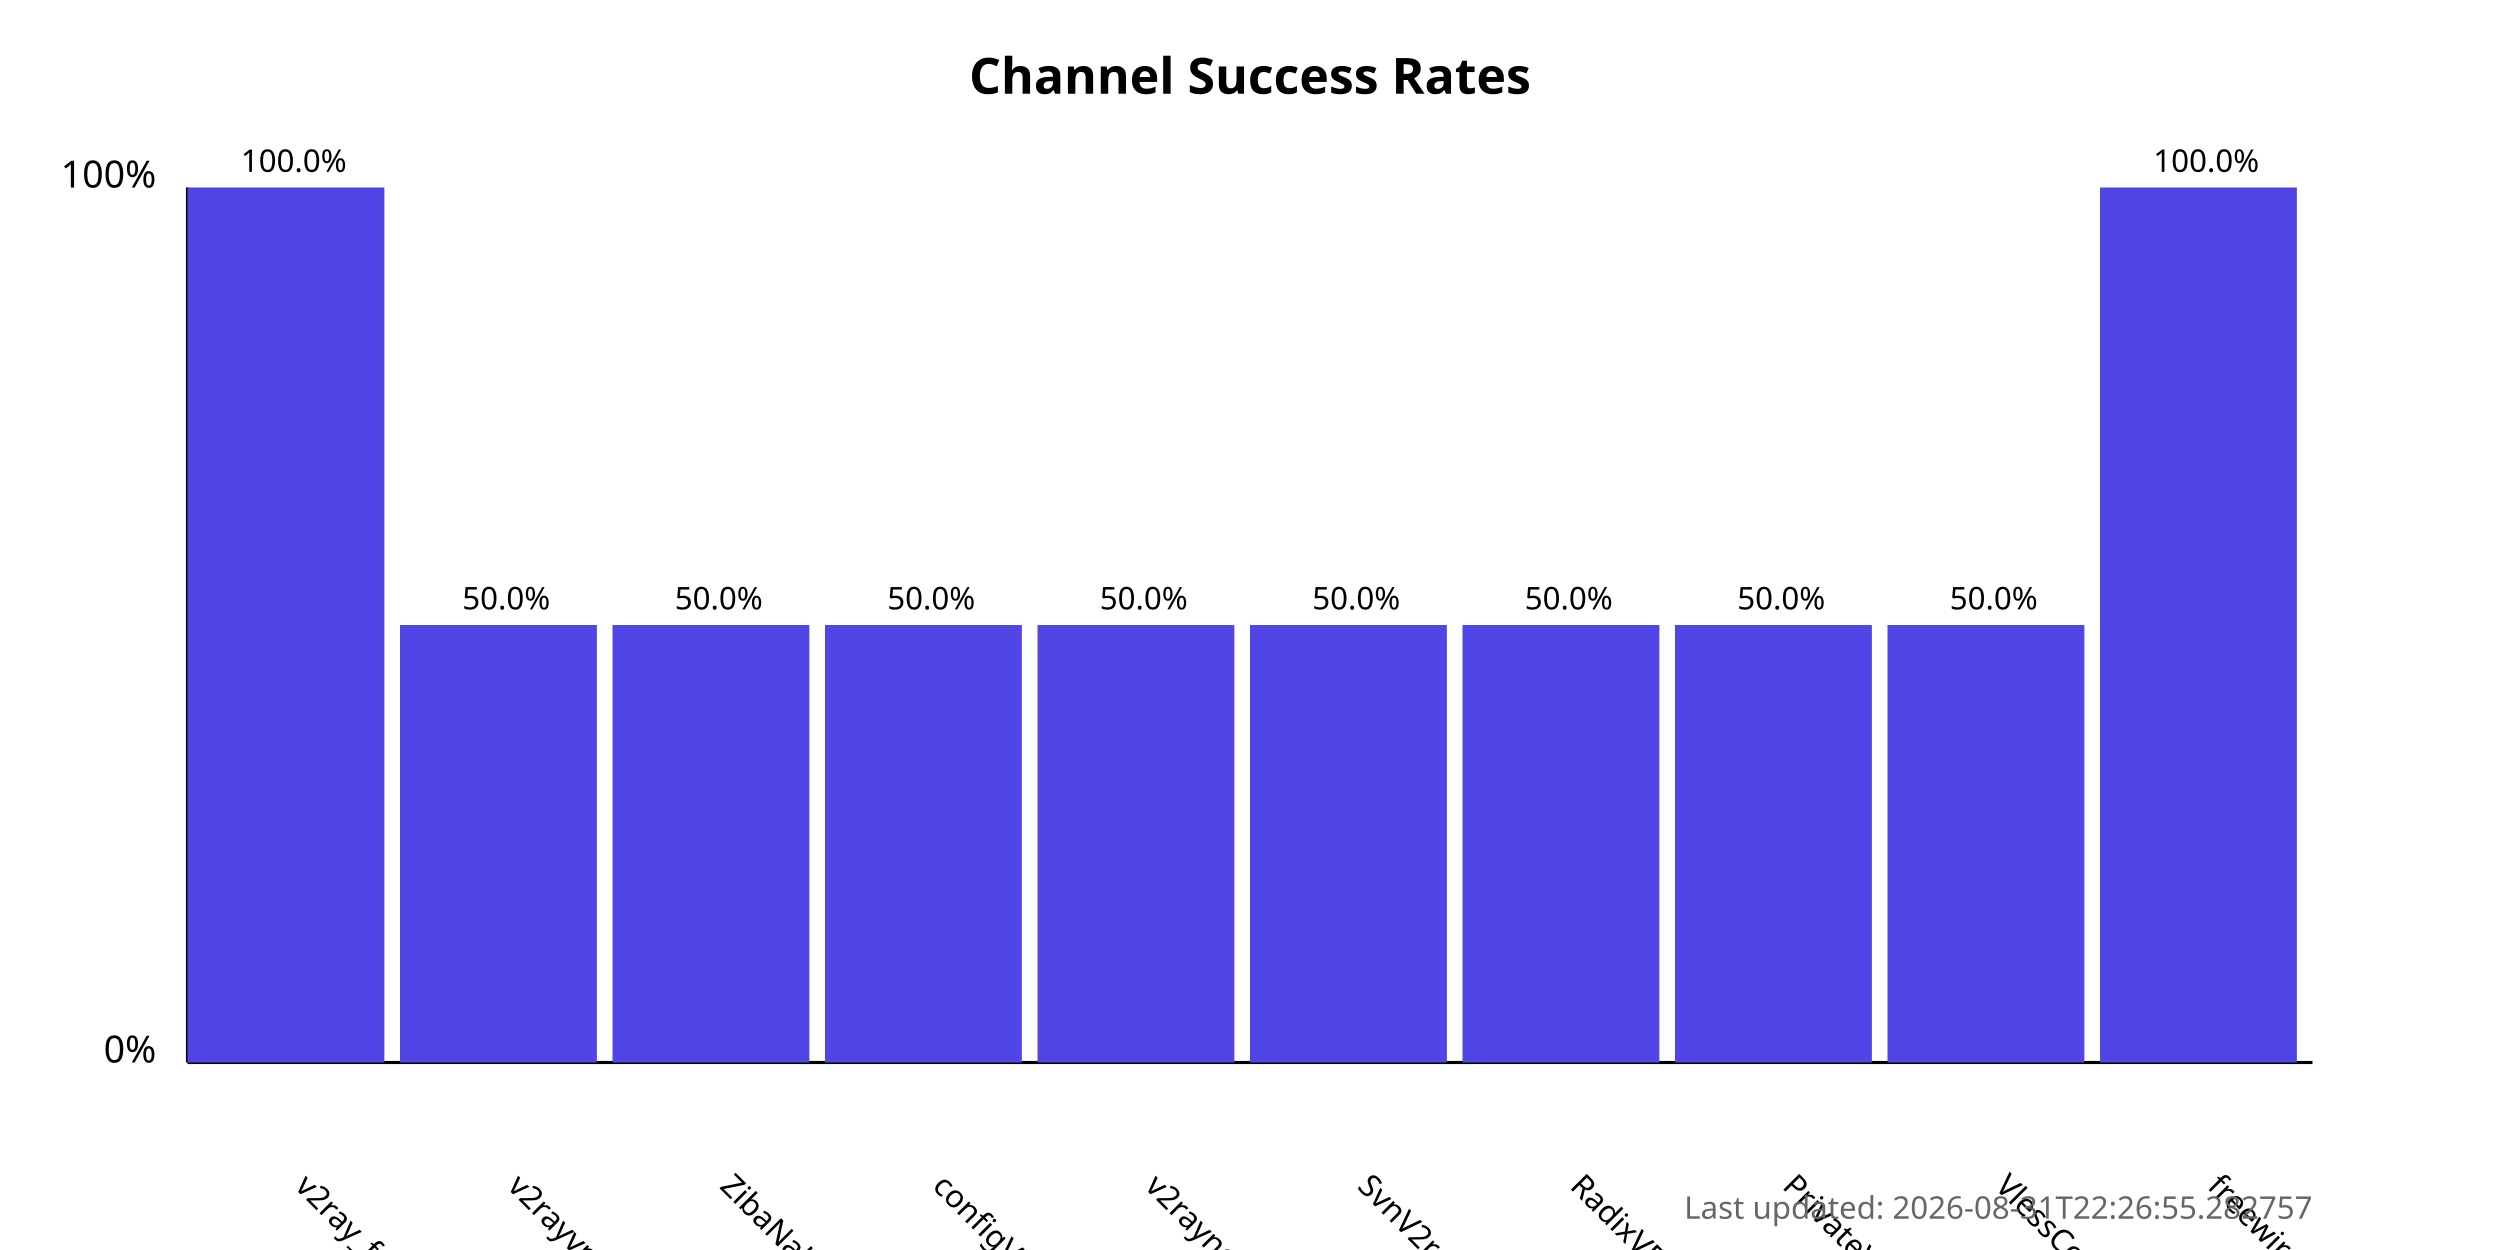
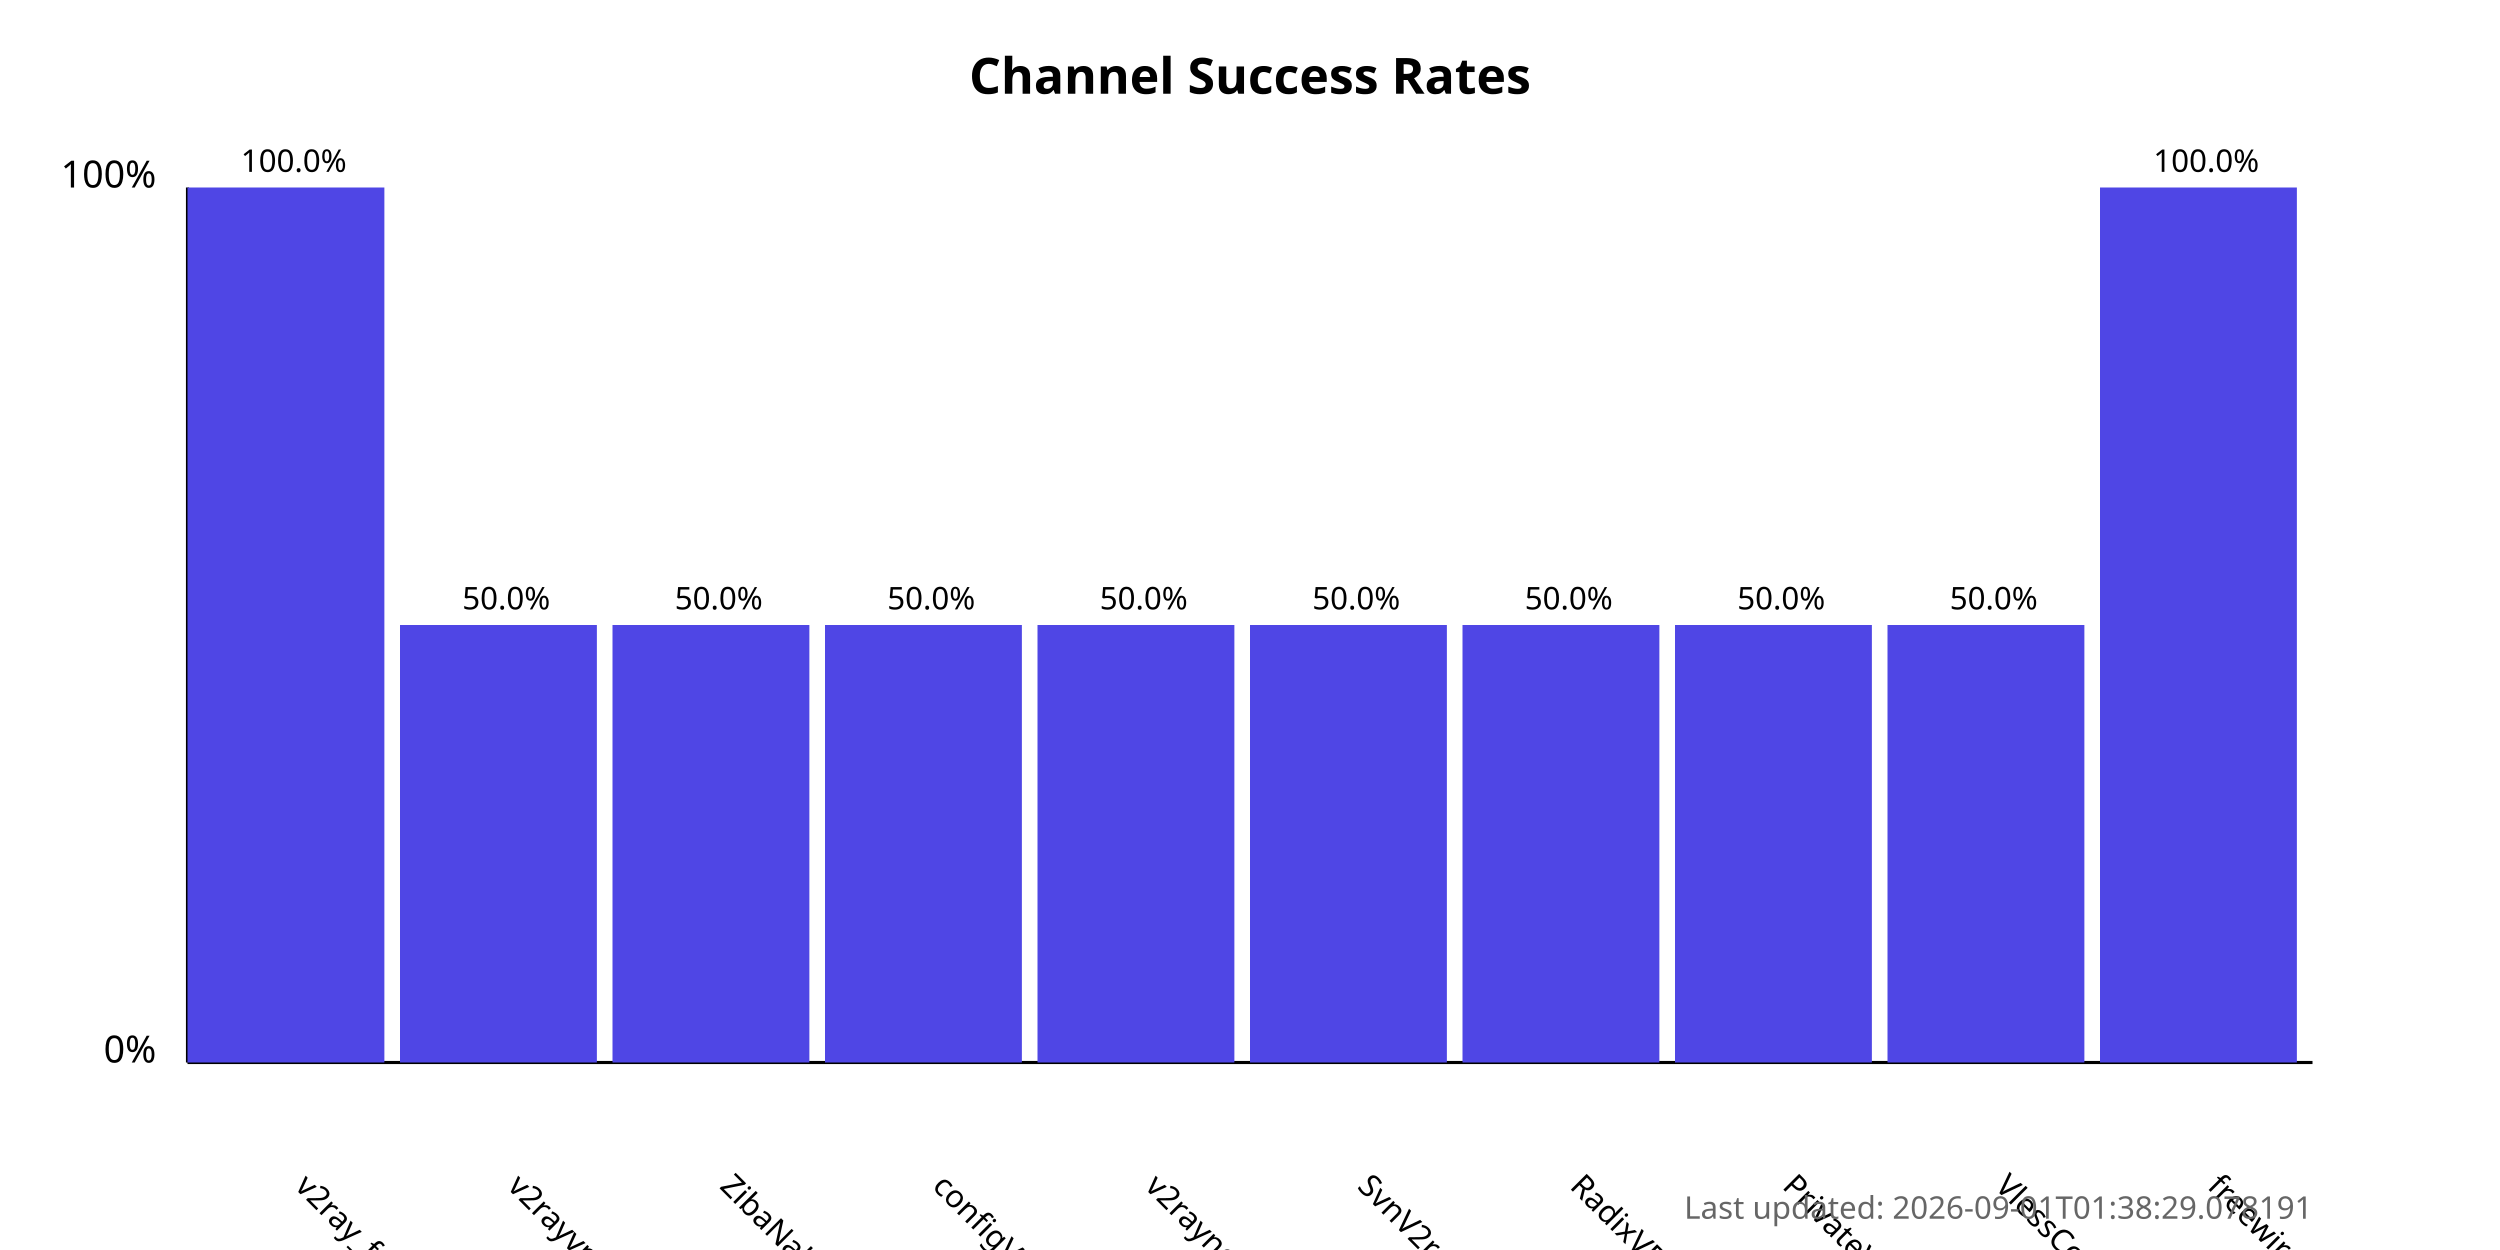
<svg xmlns="http://www.w3.org/2000/svg" width="800" height="400">
  <style>
            .chart-title { font: bold 16px sans-serif; }
            .axis-label { font: 12px sans-serif; }
            .tick-label { font: 10px sans-serif; }
            .bar { fill: #4f46e5; }
            .bar:hover { fill: #6366f1; }
            .timestamp { font: 10px sans-serif; fill: #666; }
        </style>
  <text x="400.0" y="30" text-anchor="middle" class="chart-title">
            Channel Success Rates
        </text>
  <line x1="60" y1="340" x2="60" y2="60" stroke="black" stroke-width="1" />
  <line x1="60" y1="340" x2="740" y2="340" stroke="black" stroke-width="1" />
  <text x="50" y="340" text-anchor="end" class="axis-label">0%</text>
  <text x="50" y="60" text-anchor="end" class="axis-label">100%</text>
  <g>
    <rect x="60" y="60.0" width="63.0" height="280.0" class="bar" />
    <text x="94.0" y="380" transform="rotate(45, 94.0, 380)" text-anchor="start" class="tick-label">
                v2ray_free_conf
            </text>
    <text x="94.0" y="55.0" text-anchor="middle" class="tick-label">
                100.0%
            </text>
  </g>
  <g>
    <rect x="128.0" y="200.0" width="63.0" height="140.0" class="bar" />
    <text x="162.0" y="380" transform="rotate(45, 162.0, 380)" text-anchor="start" class="tick-label">
                v2rayvpno
            </text>
    <text x="162.0" y="195.0" text-anchor="middle" class="tick-label">
                50.0%
            </text>
  </g>
  <g>
    <rect x="196.0" y="200.0" width="63.0" height="140.0" class="bar" />
    <text x="230.0" y="380" transform="rotate(45, 230.0, 380)" text-anchor="start" class="tick-label">
                ZibaNabz
            </text>
    <text x="230.0" y="195.0" text-anchor="middle" class="tick-label">
                50.0%
            </text>
  </g>
  <g>
    <rect x="264.0" y="200.0" width="63.0" height="140.0" class="bar" />
    <text x="298.0" y="380" transform="rotate(45, 298.0, 380)" text-anchor="start" class="tick-label">
                configV2rayForFree
            </text>
    <text x="298.0" y="195.0" text-anchor="middle" class="tick-label">
                50.0%
            </text>
  </g>
  <g>
    <rect x="332.0" y="200.0" width="63.0" height="140.0" class="bar" />
    <text x="366.0" y="380" transform="rotate(45, 366.0, 380)" text-anchor="start" class="tick-label">
                v2rayngvpn
            </text>
    <text x="366.0" y="195.0" text-anchor="middle" class="tick-label">
                50.0%
            </text>
  </g>
  <g>
    <rect x="400.0" y="200.0" width="63.0" height="140.0" class="bar" />
    <text x="434.0" y="380" transform="rotate(45, 434.0, 380)" text-anchor="start" class="tick-label">
                SvnV2ray
            </text>
    <text x="434.0" y="195.0" text-anchor="middle" class="tick-label">
                50.0%
            </text>
  </g>
  <g>
    <rect x="468.0" y="200.0" width="63.0" height="140.0" class="bar" />
    <text x="502.0" y="380" transform="rotate(45, 502.0, 380)" text-anchor="start" class="tick-label">
                RadixVPN
            </text>
    <text x="502.0" y="195.0" text-anchor="middle" class="tick-label">
                50.0%
            </text>
  </g>
  <g>
    <rect x="536.0" y="200.0" width="63.0" height="140.0" class="bar" />
    <text x="570.0" y="380" transform="rotate(45, 570.0, 380)" text-anchor="start" class="tick-label">
                PrivateVPNs
            </text>
    <text x="570.0" y="195.0" text-anchor="middle" class="tick-label">
                50.0%
            </text>
  </g>
  <g>
    <rect x="604.0" y="200.0" width="63.0" height="140.0" class="bar" />
    <text x="638.0" y="380" transform="rotate(45, 638.0, 380)" text-anchor="start" class="tick-label">
                VlessConfig
            </text>
    <text x="638.0" y="195.0" text-anchor="middle" class="tick-label">
                50.0%
            </text>
  </g>
  <g>
    <rect x="672.0" y="60.0" width="63.0" height="280.0" class="bar" />
    <text x="706.0" y="380" transform="rotate(45, 706.0, 380)" text-anchor="start" class="tick-label">
                freewireguard
            </text>
    <text x="706.0" y="55.0" text-anchor="middle" class="tick-label">
                100.0%
            </text>
  </g>
  <text x="740" y="390" text-anchor="end" class="timestamp">
-             Last updated: 2026-08-31T22:26:55.282757
+             Last updated: 2026-09-01T01:38:29.078191
        </text>
</svg>
